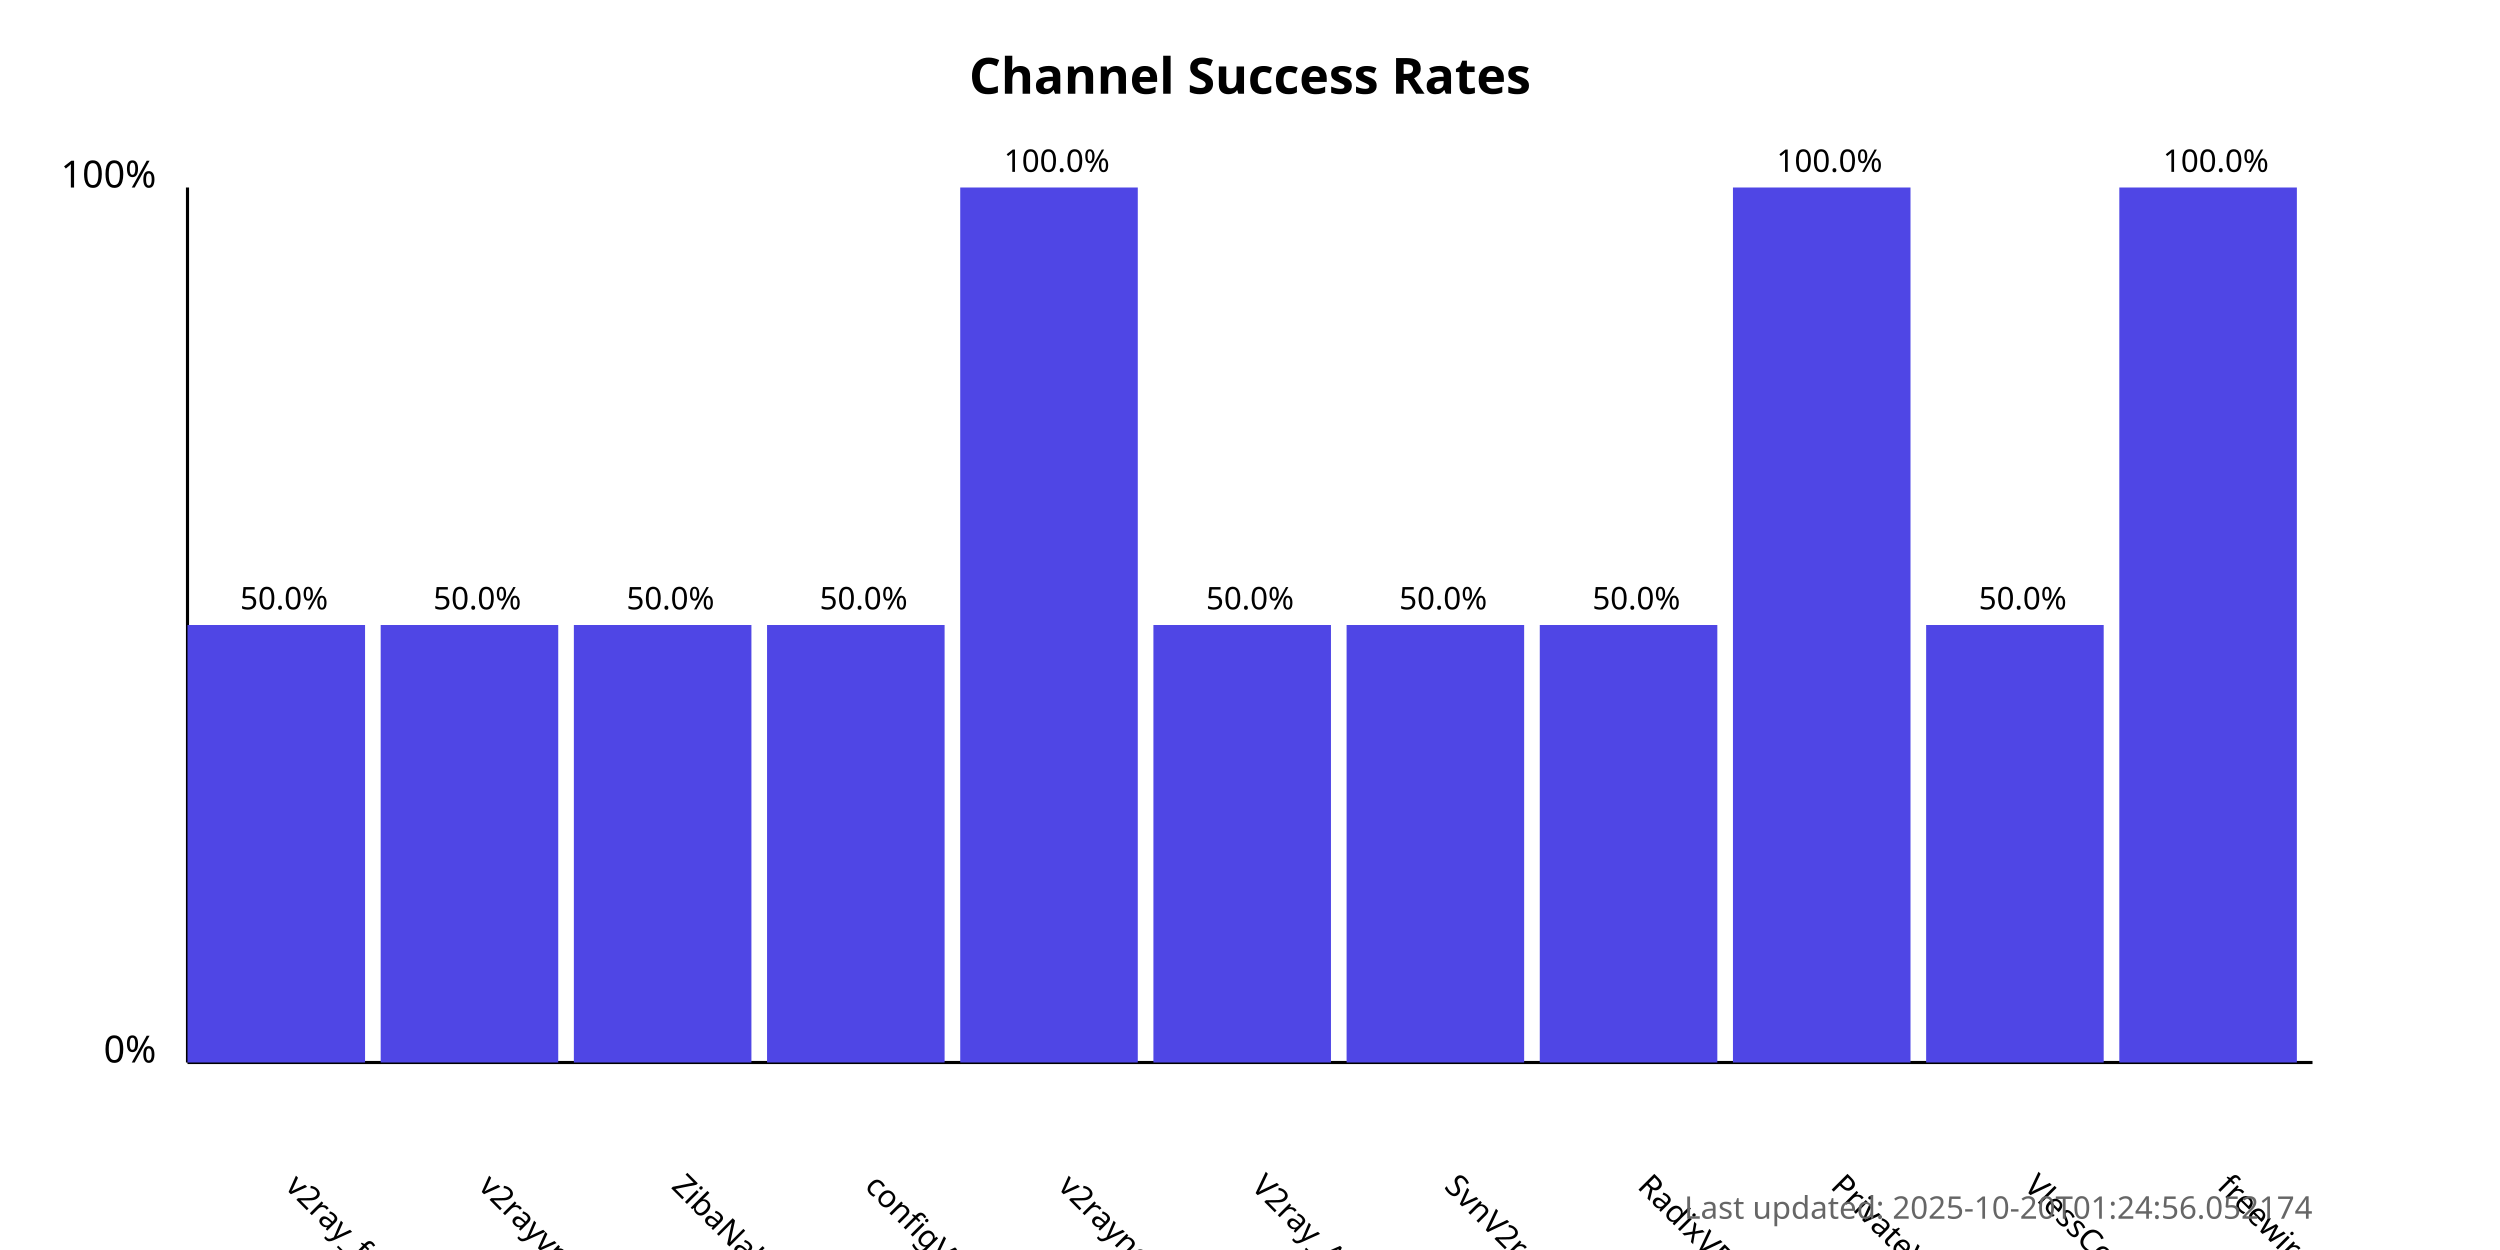
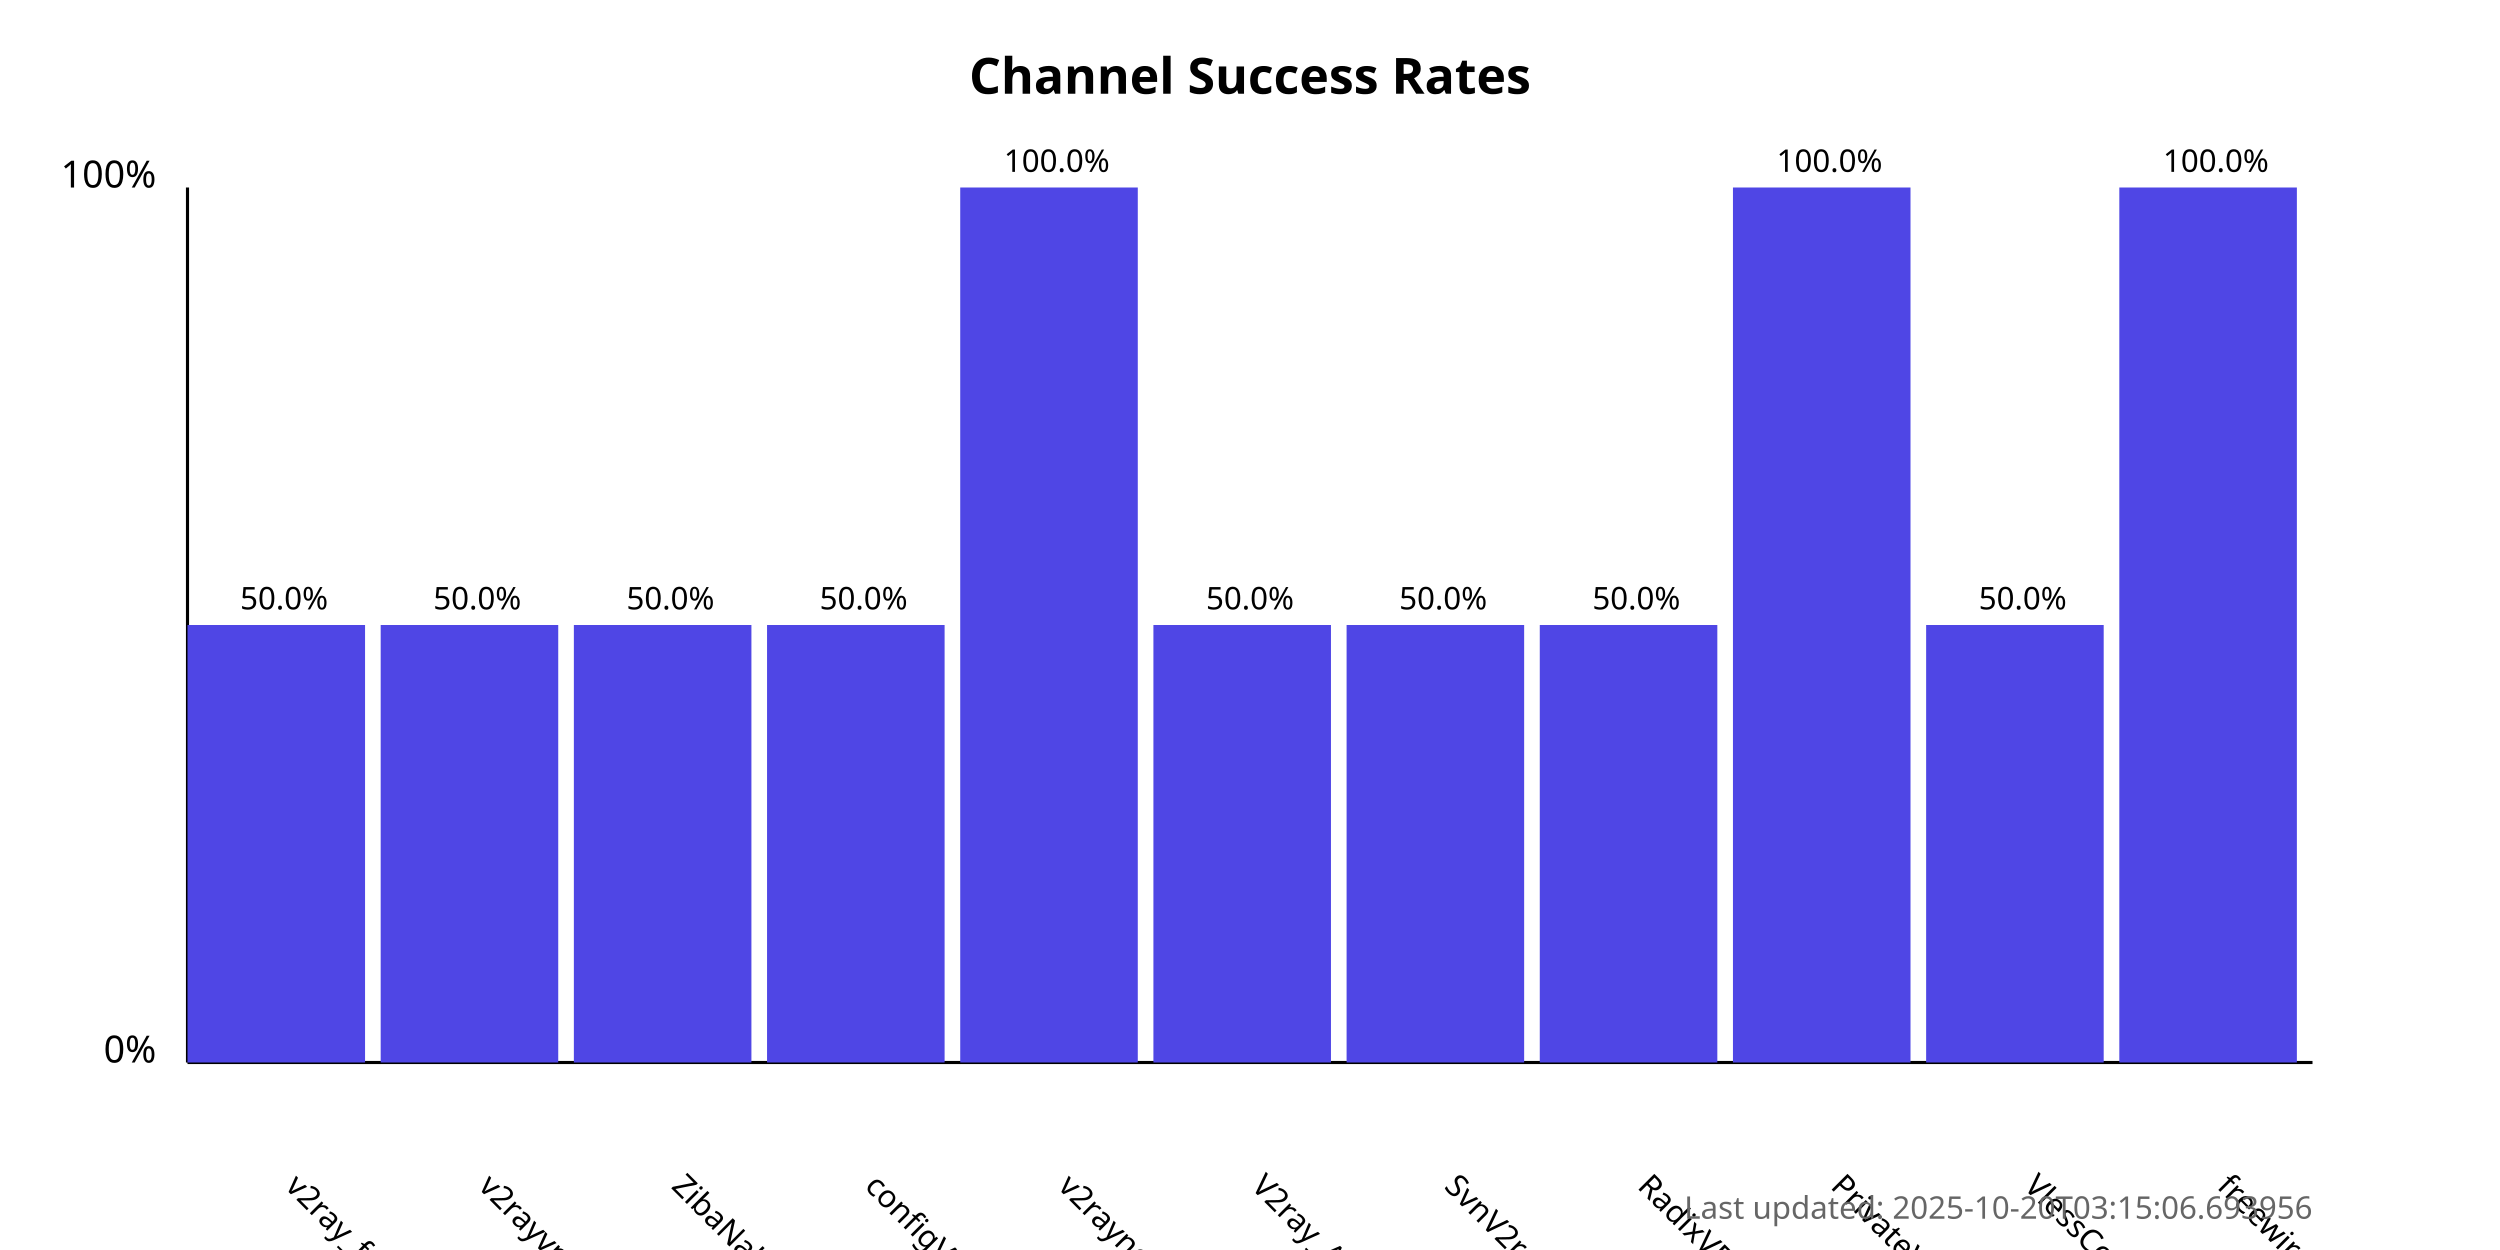
<svg xmlns="http://www.w3.org/2000/svg" width="800" height="400">
  <style>
            .chart-title { font: bold 16px sans-serif; }
            .axis-label { font: 12px sans-serif; }
            .tick-label { font: 10px sans-serif; }
            .bar { fill: #4f46e5; }
            .bar:hover { fill: #6366f1; }
            .timestamp { font: 10px sans-serif; fill: #666; }
        </style>
  <text x="400.0" y="30" text-anchor="middle" class="chart-title">
            Channel Success Rates
        </text>
  <line x1="60" y1="340" x2="60" y2="60" stroke="black" stroke-width="1" />
  <line x1="60" y1="340" x2="740" y2="340" stroke="black" stroke-width="1" />
  <text x="50" y="340" text-anchor="end" class="axis-label">0%</text>
  <text x="50" y="60" text-anchor="end" class="axis-label">100%</text>
  <g>
    <rect x="60" y="200.0" width="56.818" height="140.0" class="bar" />
    <text x="90.909" y="380" transform="rotate(45, 90.90909, 380)" text-anchor="start" class="tick-label">
                v2ray_free_conf
            </text>
    <text x="90.909" y="195.0" text-anchor="middle" class="tick-label">
                50.0%
            </text>
  </g>
  <g>
    <rect x="121.818" y="200.0" width="56.818" height="140.0" class="bar" />
    <text x="152.727" y="380" transform="rotate(45, 152.7273, 380)" text-anchor="start" class="tick-label">
                v2rayvpno
            </text>
    <text x="152.727" y="195.0" text-anchor="middle" class="tick-label">
                50.0%
            </text>
  </g>
  <g>
    <rect x="183.636" y="200.0" width="56.818" height="140.0" class="bar" />
    <text x="214.545" y="380" transform="rotate(45, 214.5455, 380)" text-anchor="start" class="tick-label">
                ZibaNabz
            </text>
    <text x="214.545" y="195.0" text-anchor="middle" class="tick-label">
                50.0%
            </text>
  </g>
  <g>
    <rect x="245.455" y="200.0" width="56.818" height="140.0" class="bar" />
    <text x="276.364" y="380" transform="rotate(45, 276.3636, 380)" text-anchor="start" class="tick-label">
                configV2rayForFree
            </text>
    <text x="276.364" y="195.0" text-anchor="middle" class="tick-label">
                50.0%
            </text>
  </g>
  <g>
    <rect x="307.273" y="60.0" width="56.818" height="280.0" class="bar" />
    <text x="338.182" y="380" transform="rotate(45, 338.1818, 380)" text-anchor="start" class="tick-label">
                v2rayngvpn
            </text>
    <text x="338.182" y="55.0" text-anchor="middle" class="tick-label">
                100.0%
            </text>
  </g>
  <g>
    <rect x="369.091" y="200.0" width="56.818" height="140.0" class="bar" />
    <text x="400.0" y="380" transform="rotate(45, 400.0, 380)" text-anchor="start" class="tick-label">
                V2ray_Alpha
            </text>
    <text x="400.0" y="195.0" text-anchor="middle" class="tick-label">
                50.0%
            </text>
  </g>
  <g>
    <rect x="430.909" y="200.0" width="56.818" height="140.0" class="bar" />
    <text x="461.818" y="380" transform="rotate(45, 461.8182, 380)" text-anchor="start" class="tick-label">
                SvnV2ray
            </text>
    <text x="461.818" y="195.0" text-anchor="middle" class="tick-label">
                50.0%
            </text>
  </g>
  <g>
    <rect x="492.727" y="200.0" width="56.818" height="140.0" class="bar" />
    <text x="523.636" y="380" transform="rotate(45, 523.6364, 380)" text-anchor="start" class="tick-label">
                RadixVPN
            </text>
    <text x="523.636" y="195.0" text-anchor="middle" class="tick-label">
                50.0%
            </text>
  </g>
  <g>
    <rect x="554.545" y="60.0" width="56.818" height="280.0" class="bar" />
    <text x="585.455" y="380" transform="rotate(45, 585.4545, 380)" text-anchor="start" class="tick-label">
                PrivateVPNs
            </text>
    <text x="585.455" y="55.0" text-anchor="middle" class="tick-label">
                100.0%
            </text>
  </g>
  <g>
    <rect x="616.364" y="200.0" width="56.818" height="140.0" class="bar" />
    <text x="647.273" y="380" transform="rotate(45, 647.2727, 380)" text-anchor="start" class="tick-label">
                VlessConfig
            </text>
    <text x="647.273" y="195.0" text-anchor="middle" class="tick-label">
                50.0%
            </text>
  </g>
  <g>
    <rect x="678.182" y="60.0" width="56.818" height="280.0" class="bar" />
    <text x="709.091" y="380" transform="rotate(45, 709.0909, 380)" text-anchor="start" class="tick-label">
                freewireguard
            </text>
    <text x="709.091" y="55.0" text-anchor="middle" class="tick-label">
                100.0%
            </text>
  </g>
  <text x="740" y="390" text-anchor="end" class="timestamp">
-             Last updated: 2025-10-20T01:24:56.052174
+             Last updated: 2025-10-20T03:15:06.693956
        </text>
</svg>
